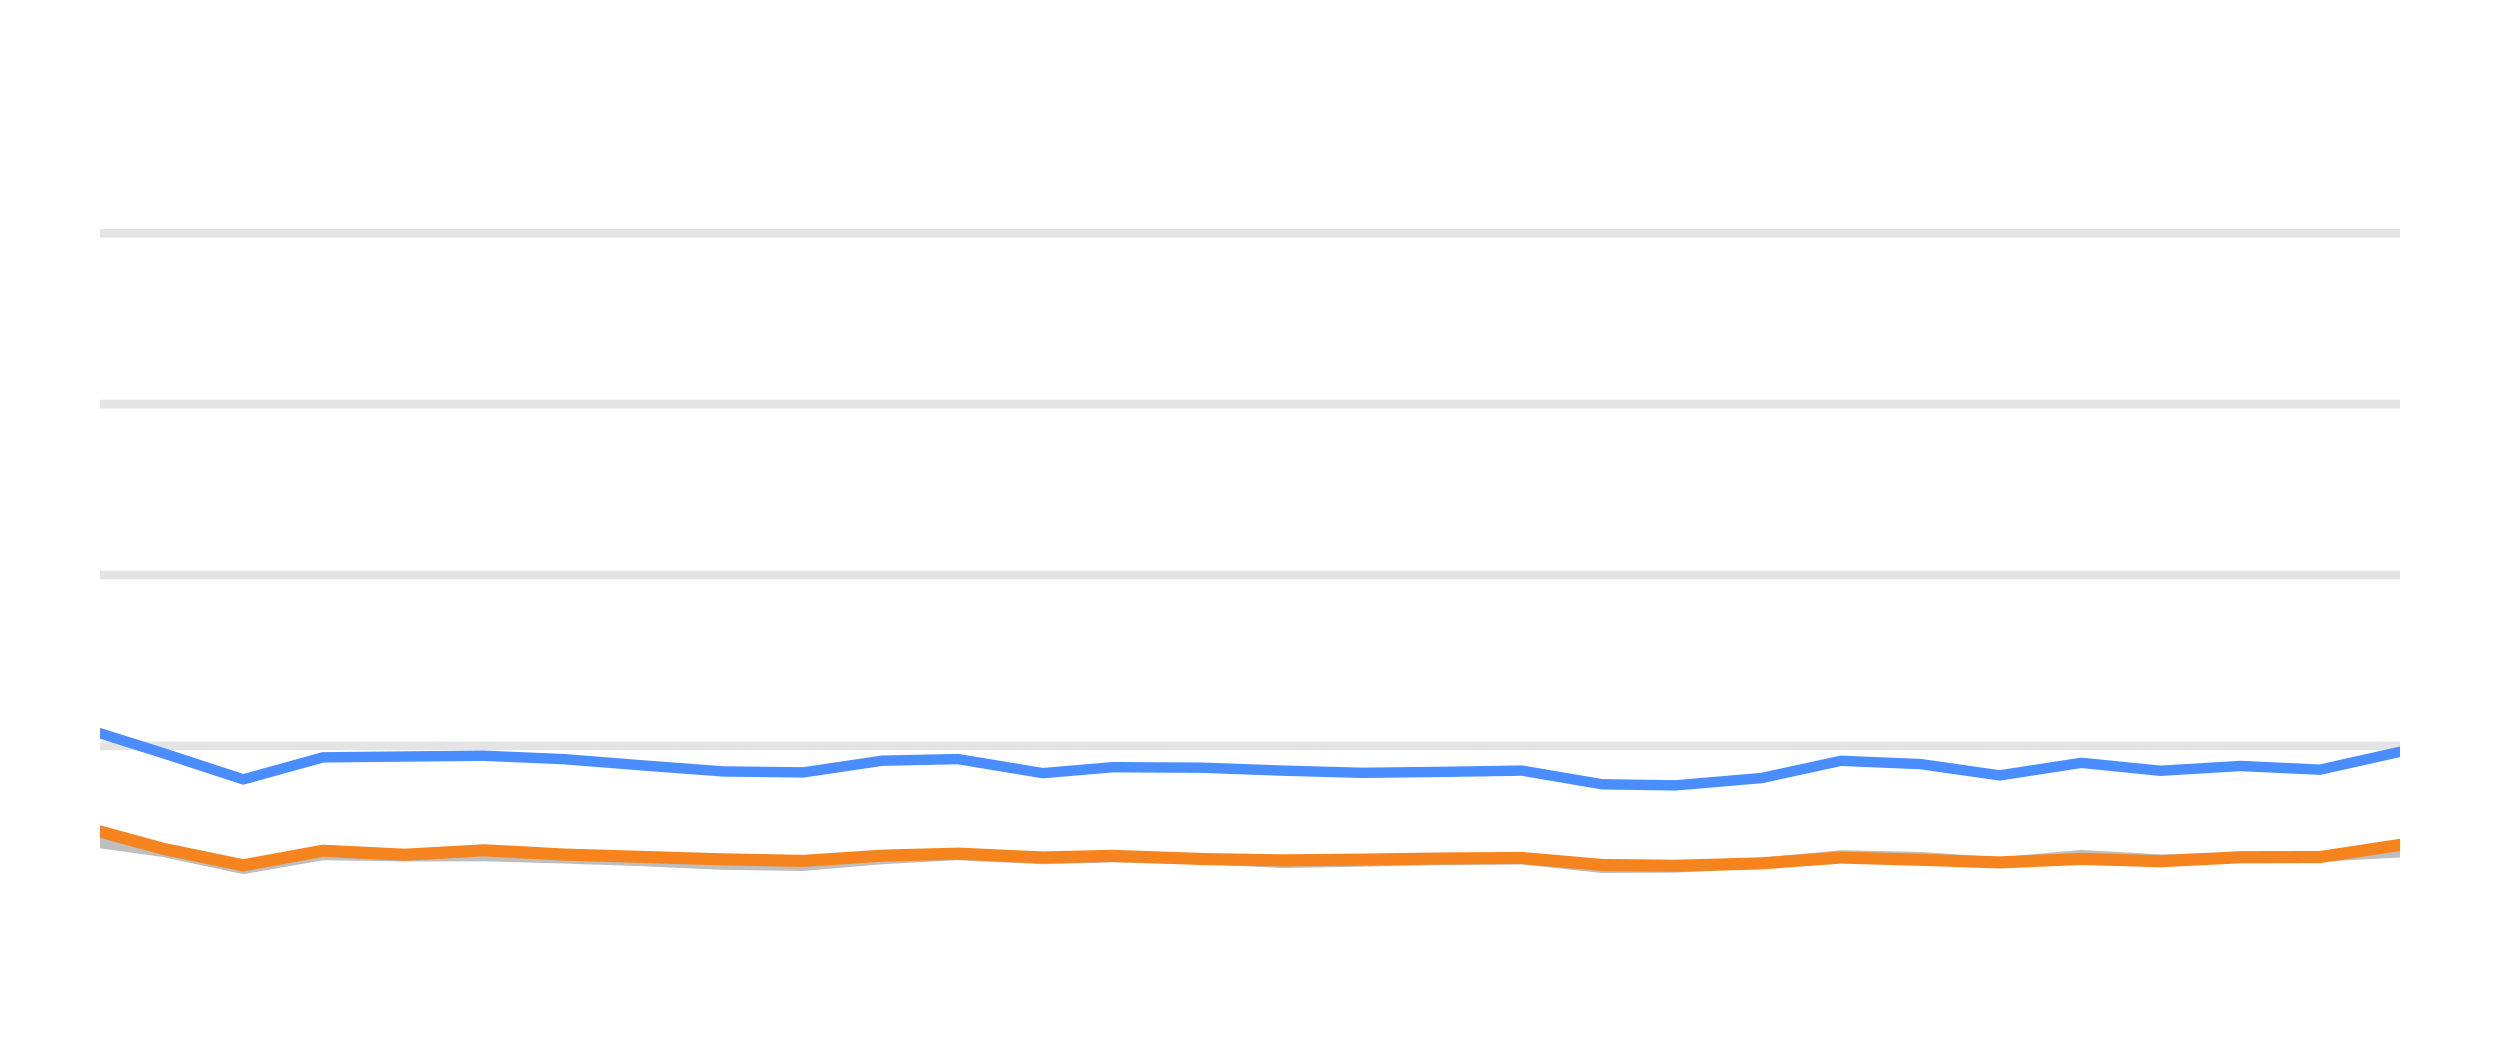
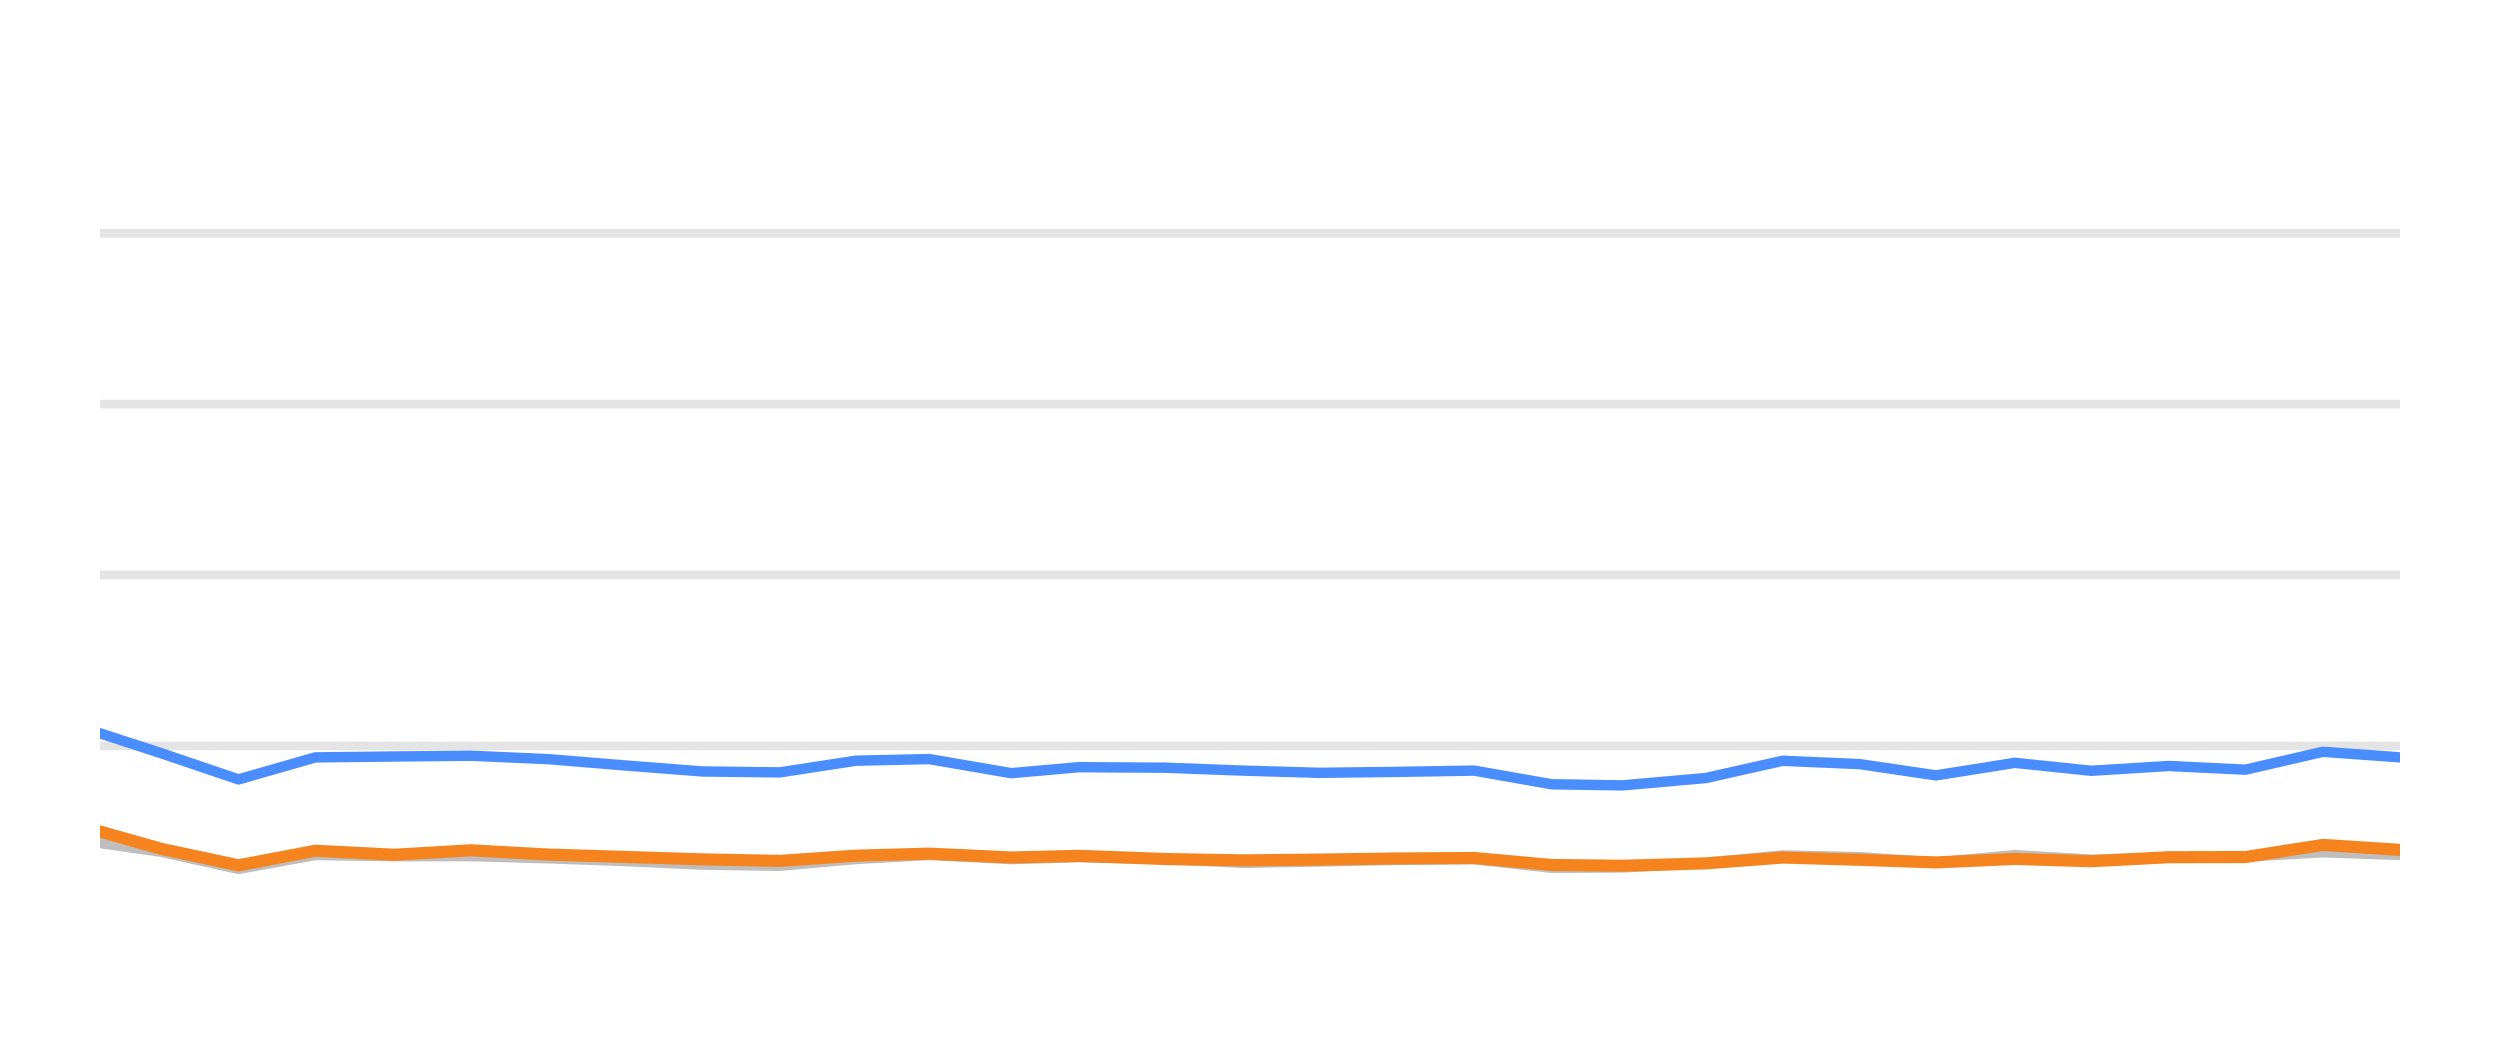
<svg xmlns="http://www.w3.org/2000/svg" width="144pt" height="60pt" viewBox="0 0 144 60" version="1.1">
  <defs>
    <style type="text/css">*{stroke-linejoin: round; stroke-linecap: butt}</style>
  </defs>
  <g id="figure_1">
    <g id="patch_1">
      <path d="M 0 60  L 144 60  L 144 0  L 0 0  L 0 60  z " style="fill: none; opacity: 0" />
    </g>
    <g id="axes_1">
      <g id="patch_2">
        <path d="M 5.76 52.8  L 138.24 52.8  L 138.24 3.6  L 5.76 3.6  L 5.76 52.8  z " style="fill: none" />
      </g>
      <g id="matplotlib.axis_1" />
      <g id="matplotlib.axis_2" />
      <g id="line2d_1">
-         <path d="M 5.76 42.96  L 138.24 42.96  " clip-path="url(#p138cca8a15)" style="fill: none; stroke: #b2b2b2; stroke-opacity: 0.35; stroke-width: 0.5; stroke-linecap: square" />
+         <path d="M 5.76 42.96  L 138.24 42.96  " clip-path="url(#p3b65f98966)" style="fill: none; stroke: #b2b2b2; stroke-opacity: 0.35; stroke-width: 0.5; stroke-linecap: square" />
      </g>
      <g id="line2d_2">
-         <path d="M 5.76 33.12  L 138.24 33.12  " clip-path="url(#p138cca8a15)" style="fill: none; stroke: #b2b2b2; stroke-opacity: 0.35; stroke-width: 0.5; stroke-linecap: square" />
+         <path d="M 5.76 33.12  L 138.24 33.12  " clip-path="url(#p3b65f98966)" style="fill: none; stroke: #b2b2b2; stroke-opacity: 0.35; stroke-width: 0.5; stroke-linecap: square" />
      </g>
      <g id="line2d_3">
-         <path d="M 5.76 23.28  L 138.24 23.28  " clip-path="url(#p138cca8a15)" style="fill: none; stroke: #b2b2b2; stroke-opacity: 0.35; stroke-width: 0.5; stroke-linecap: square" />
+         <path d="M 5.76 23.28  L 138.24 23.28  " clip-path="url(#p3b65f98966)" style="fill: none; stroke: #b2b2b2; stroke-opacity: 0.35; stroke-width: 0.5; stroke-linecap: square" />
      </g>
      <g id="line2d_4">
-         <path d="M 5.76 13.44  L 138.24 13.44  " clip-path="url(#p138cca8a15)" style="fill: none; stroke: #b2b2b2; stroke-opacity: 0.35; stroke-width: 0.5; stroke-linecap: square" />
+         <path d="M 5.76 13.44  L 138.24 13.44  " clip-path="url(#p3b65f98966)" style="fill: none; stroke: #b2b2b2; stroke-opacity: 0.35; stroke-width: 0.5; stroke-linecap: square" />
      </g>
      <g id="line2d_5">
-         <path d="M 5.76 48.559  L 9.416 49.066  L 14.015 50.05  L 18.597 49.248  L 23.303 49.322  L 27.866 49.312  L 32.494 49.44  L 37.085 49.597  L 41.67 49.804  L 46.27 49.868  L 50.815 49.479  L 55.174 49.248  L 60.07 49.484  L 64.093 49.376  L 69.265 49.479  L 73.861 49.7  L 78.435 49.622  L 83.008 49.528  L 87.662 49.494  L 92.277 49.986  L 96.489 49.966  L 101.462 49.7  L 106.043 49.272  L 110.635 49.371  L 115.182 49.681  L 119.888 49.253  L 124.442 49.513  L 129.054 49.405  L 133.629 49.341  L 138.24 49.09  " clip-path="url(#p138cca8a15)" style="fill: none; stroke: #bebebe; stroke-width: 0.6; stroke-linecap: round" />
+         <path d="M 5.76 48.559  L 9.294 49.066  L 13.738 50.05  L 18.166 49.248  L 22.714 49.322  L 27.125 49.312  L 31.597 49.44  L 36.034 49.597  L 40.465 49.804  L 44.911 49.868  L 49.304 49.479  L 53.516 49.248  L 58.248 49.484  L 62.136 49.376  L 67.135 49.479  L 71.576 49.7  L 75.997 49.622  L 80.416 49.528  L 84.914 49.494  L 89.374 49.986  L 93.445 49.966  L 98.252 49.7  L 102.679 49.272  L 107.117 49.371  L 111.511 49.681  L 116.059 49.253  L 120.46 49.513  L 124.917 49.405  L 129.339 49.341  L 133.795 49.09  L 138.24 49.243  " clip-path="url(#p3b65f98966)" style="fill: none; stroke: #bebebe; stroke-width: 0.6; stroke-linecap: round" />
      </g>
      <g id="line2d_6">
-         <path d="M 5.76 42.237  L 9.416 43.388  L 14.015 44.894  L 18.597 43.624  L 23.303 43.575  L 27.866 43.531  L 32.494 43.728  L 37.085 44.092  L 41.67 44.436  L 46.27 44.49  L 50.815 43.816  L 55.174 43.723  L 60.07 44.534  L 64.093 44.19  L 69.265 44.22  L 73.861 44.387  L 78.435 44.515  L 83.008 44.461  L 87.662 44.387  L 92.277 45.174  L 96.489 45.238  L 101.462 44.815  L 106.043 43.821  L 110.635 44.013  L 115.182 44.662  L 119.888 43.939  L 124.442 44.397  L 129.054 44.121  L 133.629 44.333  L 138.24 43.304  " clip-path="url(#p138cca8a15)" style="fill: none; stroke: #4a8dff; stroke-width: 0.6; stroke-linecap: round" />
+         <path d="M 5.76 42.237  L 9.294 43.388  L 13.738 44.894  L 18.166 43.624  L 22.714 43.575  L 27.125 43.531  L 31.597 43.728  L 36.034 44.092  L 40.465 44.436  L 44.911 44.49  L 49.304 43.816  L 53.516 43.723  L 58.248 44.534  L 62.136 44.19  L 67.135 44.22  L 71.576 44.387  L 75.997 44.515  L 80.416 44.461  L 84.914 44.387  L 89.374 45.174  L 93.445 45.238  L 98.252 44.815  L 102.679 43.821  L 107.117 44.013  L 111.511 44.662  L 116.059 43.939  L 120.46 44.397  L 124.917 44.121  L 129.339 44.333  L 133.795 43.304  L 138.24 43.624  " clip-path="url(#p3b65f98966)" style="fill: none; stroke: #4a8dff; stroke-width: 0.6; stroke-linecap: round" />
      </g>
      <g id="line2d_7">
-         <path d="M 5.76 47.895  L 9.416 48.894  L 14.015 49.843  L 18.597 49.002  L 23.303 49.233  L 27.866 48.977  L 32.494 49.223  L 37.085 49.361  L 41.67 49.499  L 46.27 49.587  L 50.815 49.287  L 55.174 49.169  L 60.07 49.39  L 64.093 49.297  L 69.265 49.479  L 73.861 49.558  L 78.435 49.513  L 83.008 49.449  L 87.662 49.42  L 92.277 49.823  L 96.489 49.868  L 101.462 49.73  L 106.043 49.395  L 110.635 49.523  L 115.182 49.676  L 119.888 49.474  L 124.442 49.607  L 129.054 49.376  L 133.629 49.366  L 138.24 48.667  " clip-path="url(#p138cca8a15)" style="fill: none; stroke: #f5841e; stroke-width: 0.7; stroke-linecap: round" />
+         <path d="M 5.76 47.895  L 9.294 48.894  L 13.738 49.843  L 18.166 49.002  L 22.714 49.233  L 27.125 48.977  L 31.597 49.223  L 36.034 49.361  L 40.465 49.499  L 44.911 49.587  L 49.304 49.287  L 53.516 49.169  L 58.248 49.39  L 62.136 49.297  L 67.135 49.479  L 71.576 49.558  L 75.997 49.513  L 80.416 49.449  L 84.914 49.42  L 89.374 49.823  L 93.445 49.868  L 98.252 49.73  L 102.679 49.395  L 107.117 49.523  L 111.511 49.676  L 116.059 49.474  L 120.46 49.607  L 124.917 49.376  L 129.339 49.366  L 133.795 48.667  L 138.24 48.953  " clip-path="url(#p3b65f98966)" style="fill: none; stroke: #f5841e; stroke-width: 0.7; stroke-linecap: round" />
      </g>
    </g>
  </g>
  <defs>
-     <clipPath id="p138cca8a15">
+     <clipPath id="p3b65f98966">
      <rect x="5.76" y="3.6" width="132.48" height="49.2" />
    </clipPath>
  </defs>
</svg>
